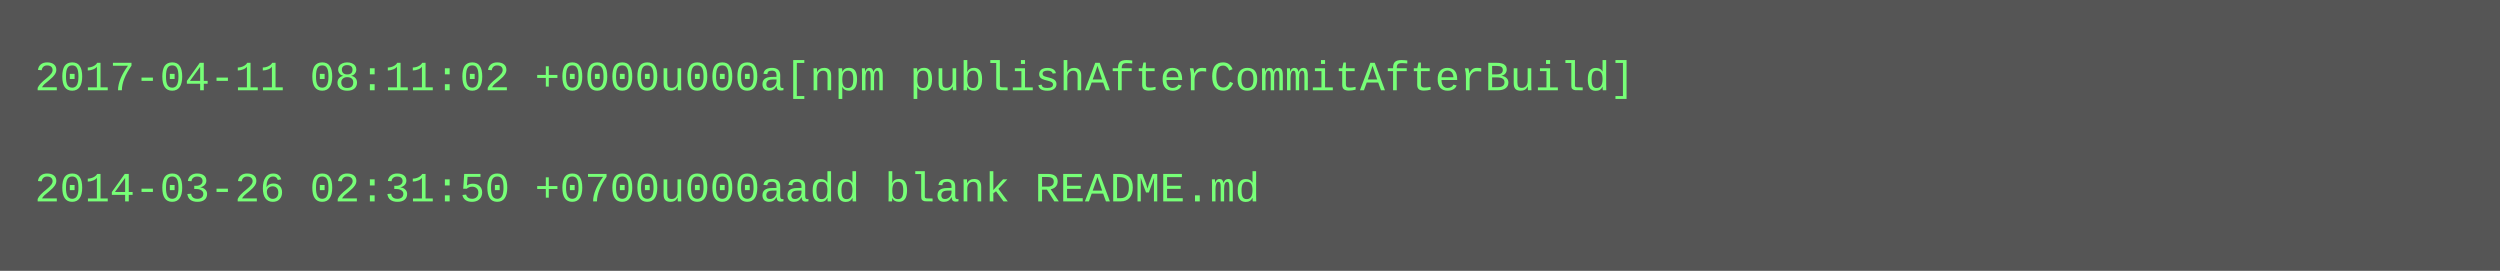
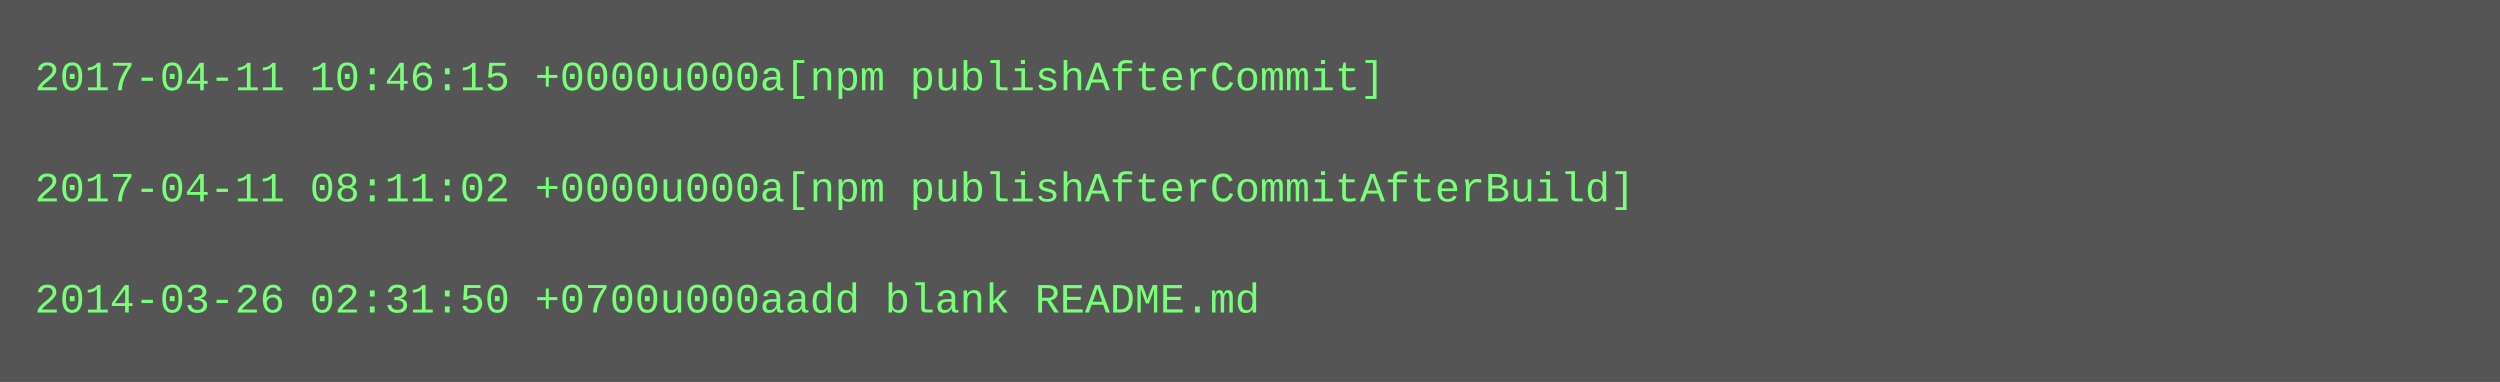
- <svg xmlns="http://www.w3.org/2000/svg" height="78" width="720">
-   <rect height="78" fill="#555" width="720" />
+ <svg xmlns="http://www.w3.org/2000/svg" height="110" width="720">
+   <rect height="110" fill="#555" width="720" />
  <text fill="#7f7" font-family="Courier New" font-size="12" xml:space="preserve">
-     <tspan x="10" y="26">2017-04-11 08:11:02 +0000u000a[npm publishAfterCommitAfterBuild]</tspan>
+     <tspan x="10" y="26">2017-04-11 10:46:15 +0000u000a[npm publishAfterCommit]</tspan>
    <tspan x="10" y="42" />
-     <tspan x="10" y="58">2014-03-26 02:31:50 +0700u000aadd blank README.md</tspan>
+     <tspan x="10" y="58">2017-04-11 08:11:02 +0000u000a[npm publishAfterCommitAfterBuild]</tspan>
+     <tspan x="10" y="74" />
+     <tspan x="10" y="90">2014-03-26 02:31:50 +0700u000aadd blank README.md</tspan>
  </text>
</svg>
